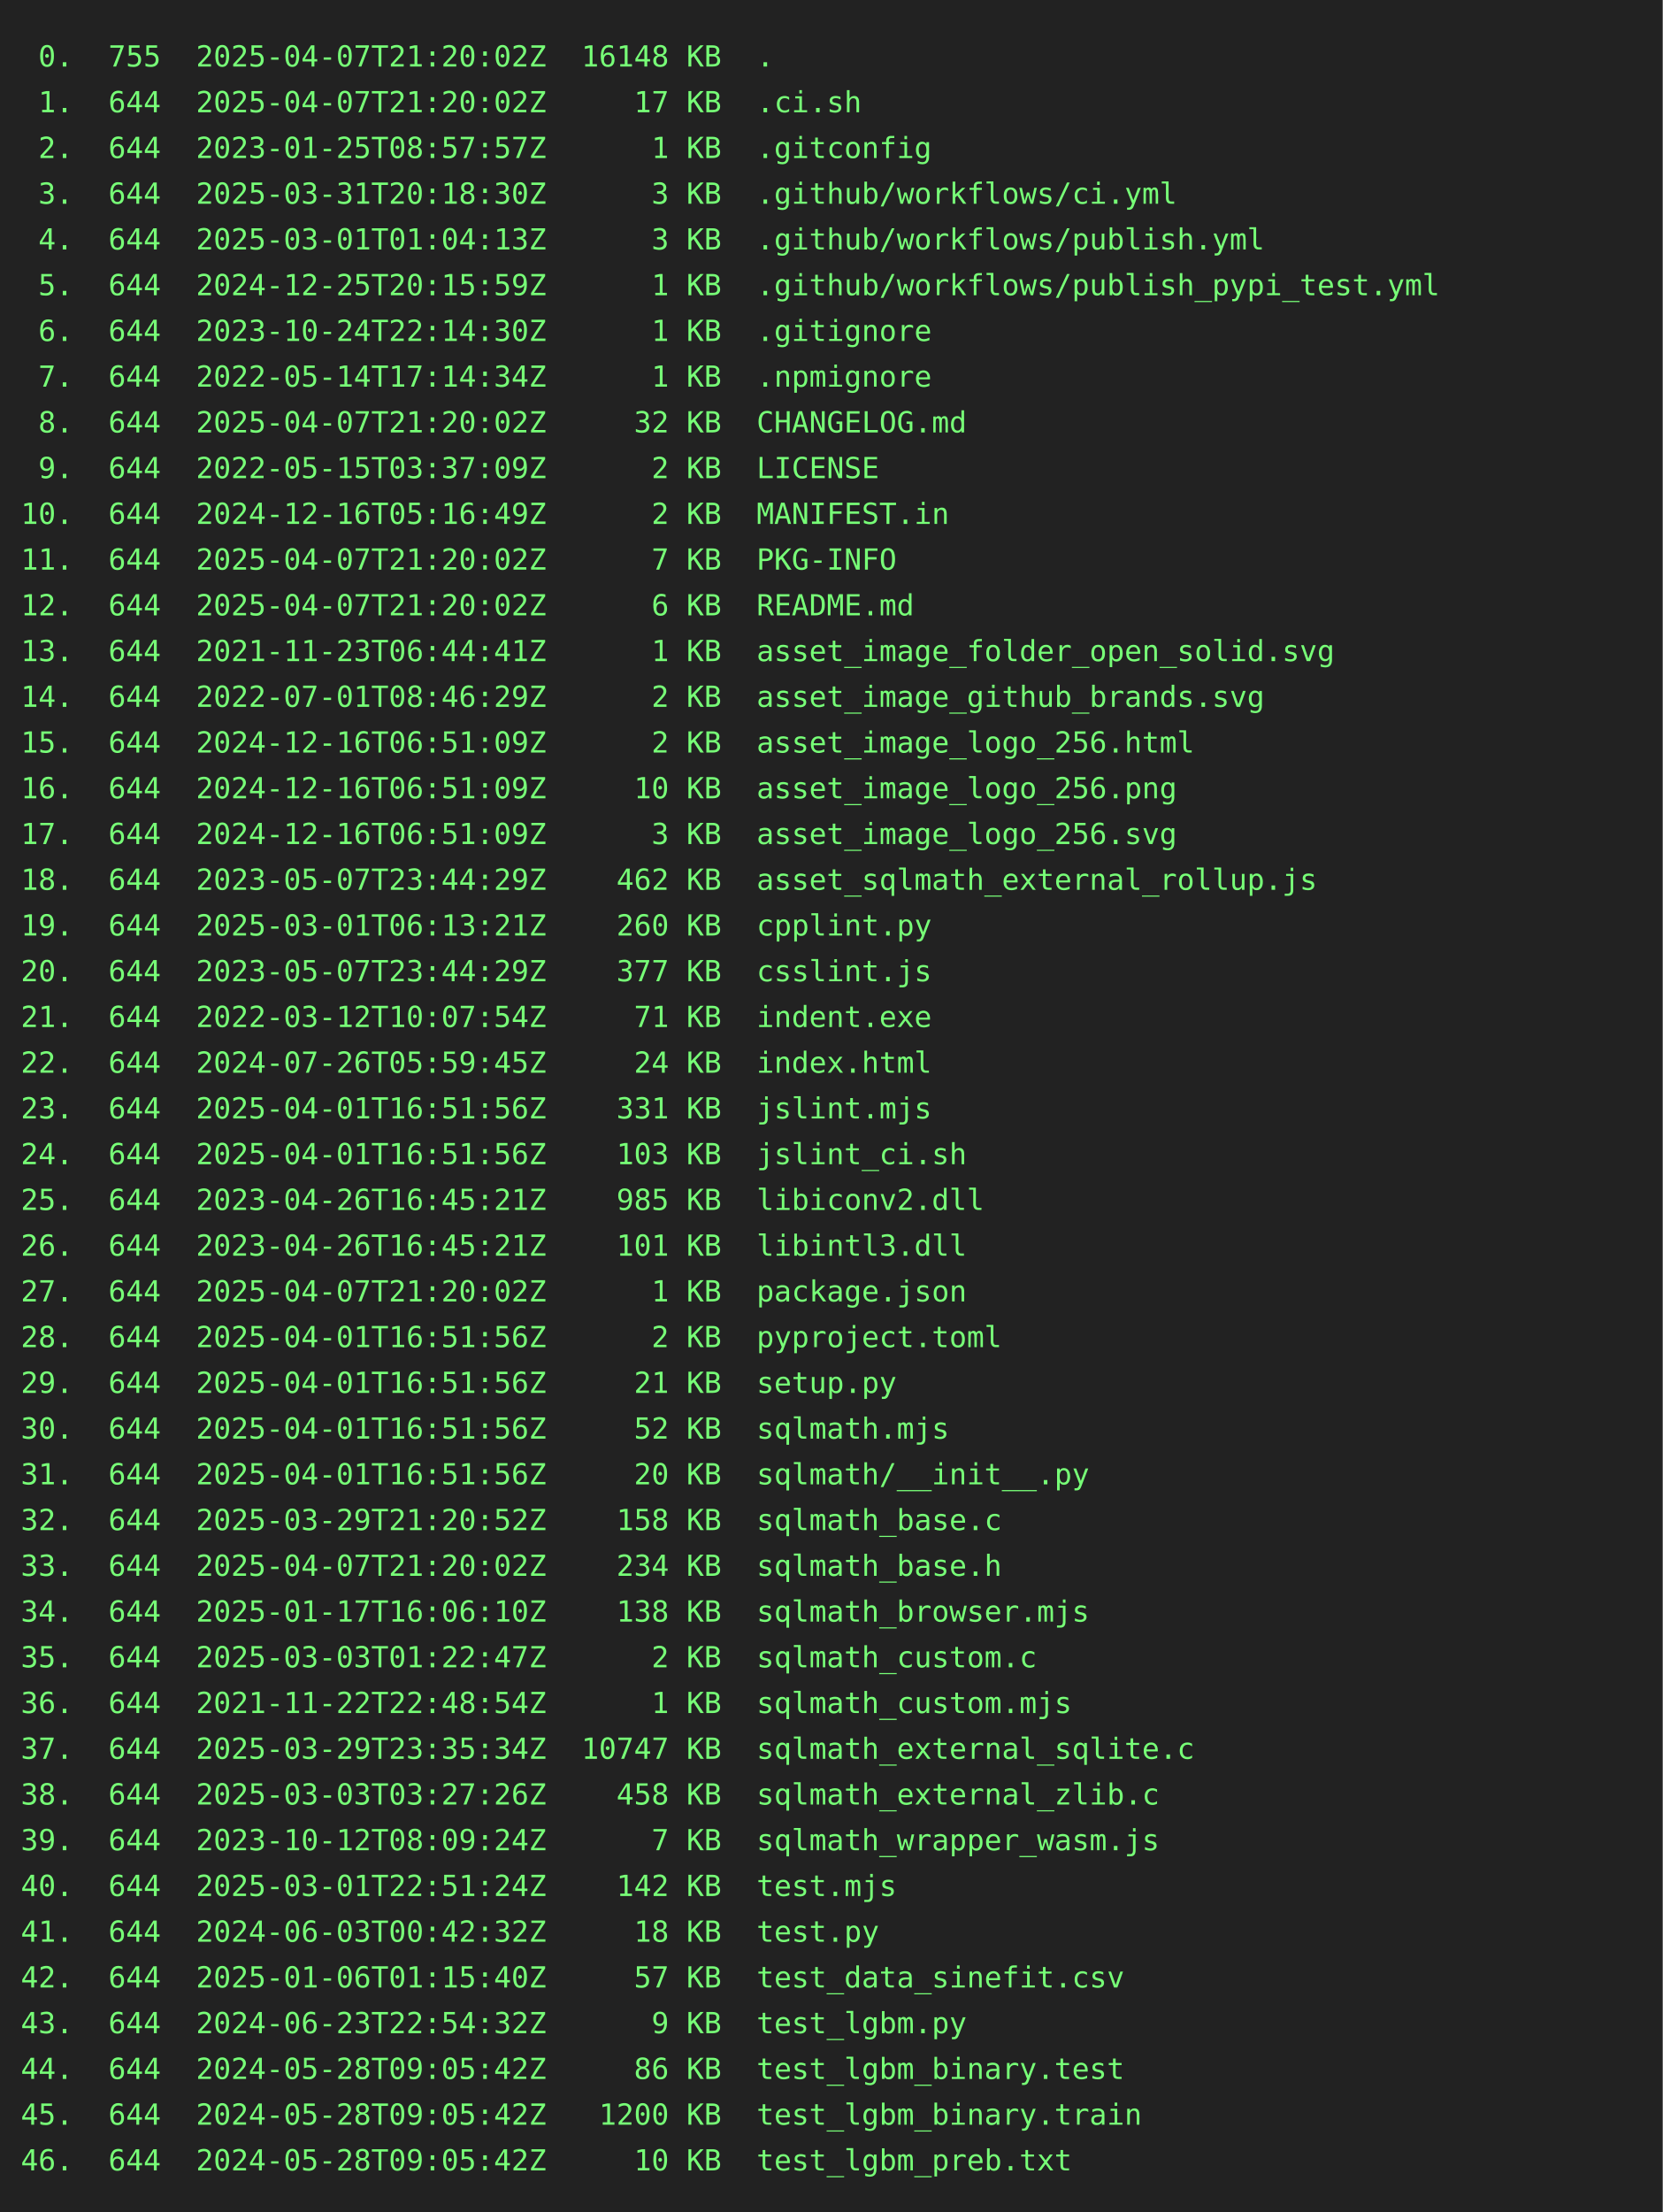
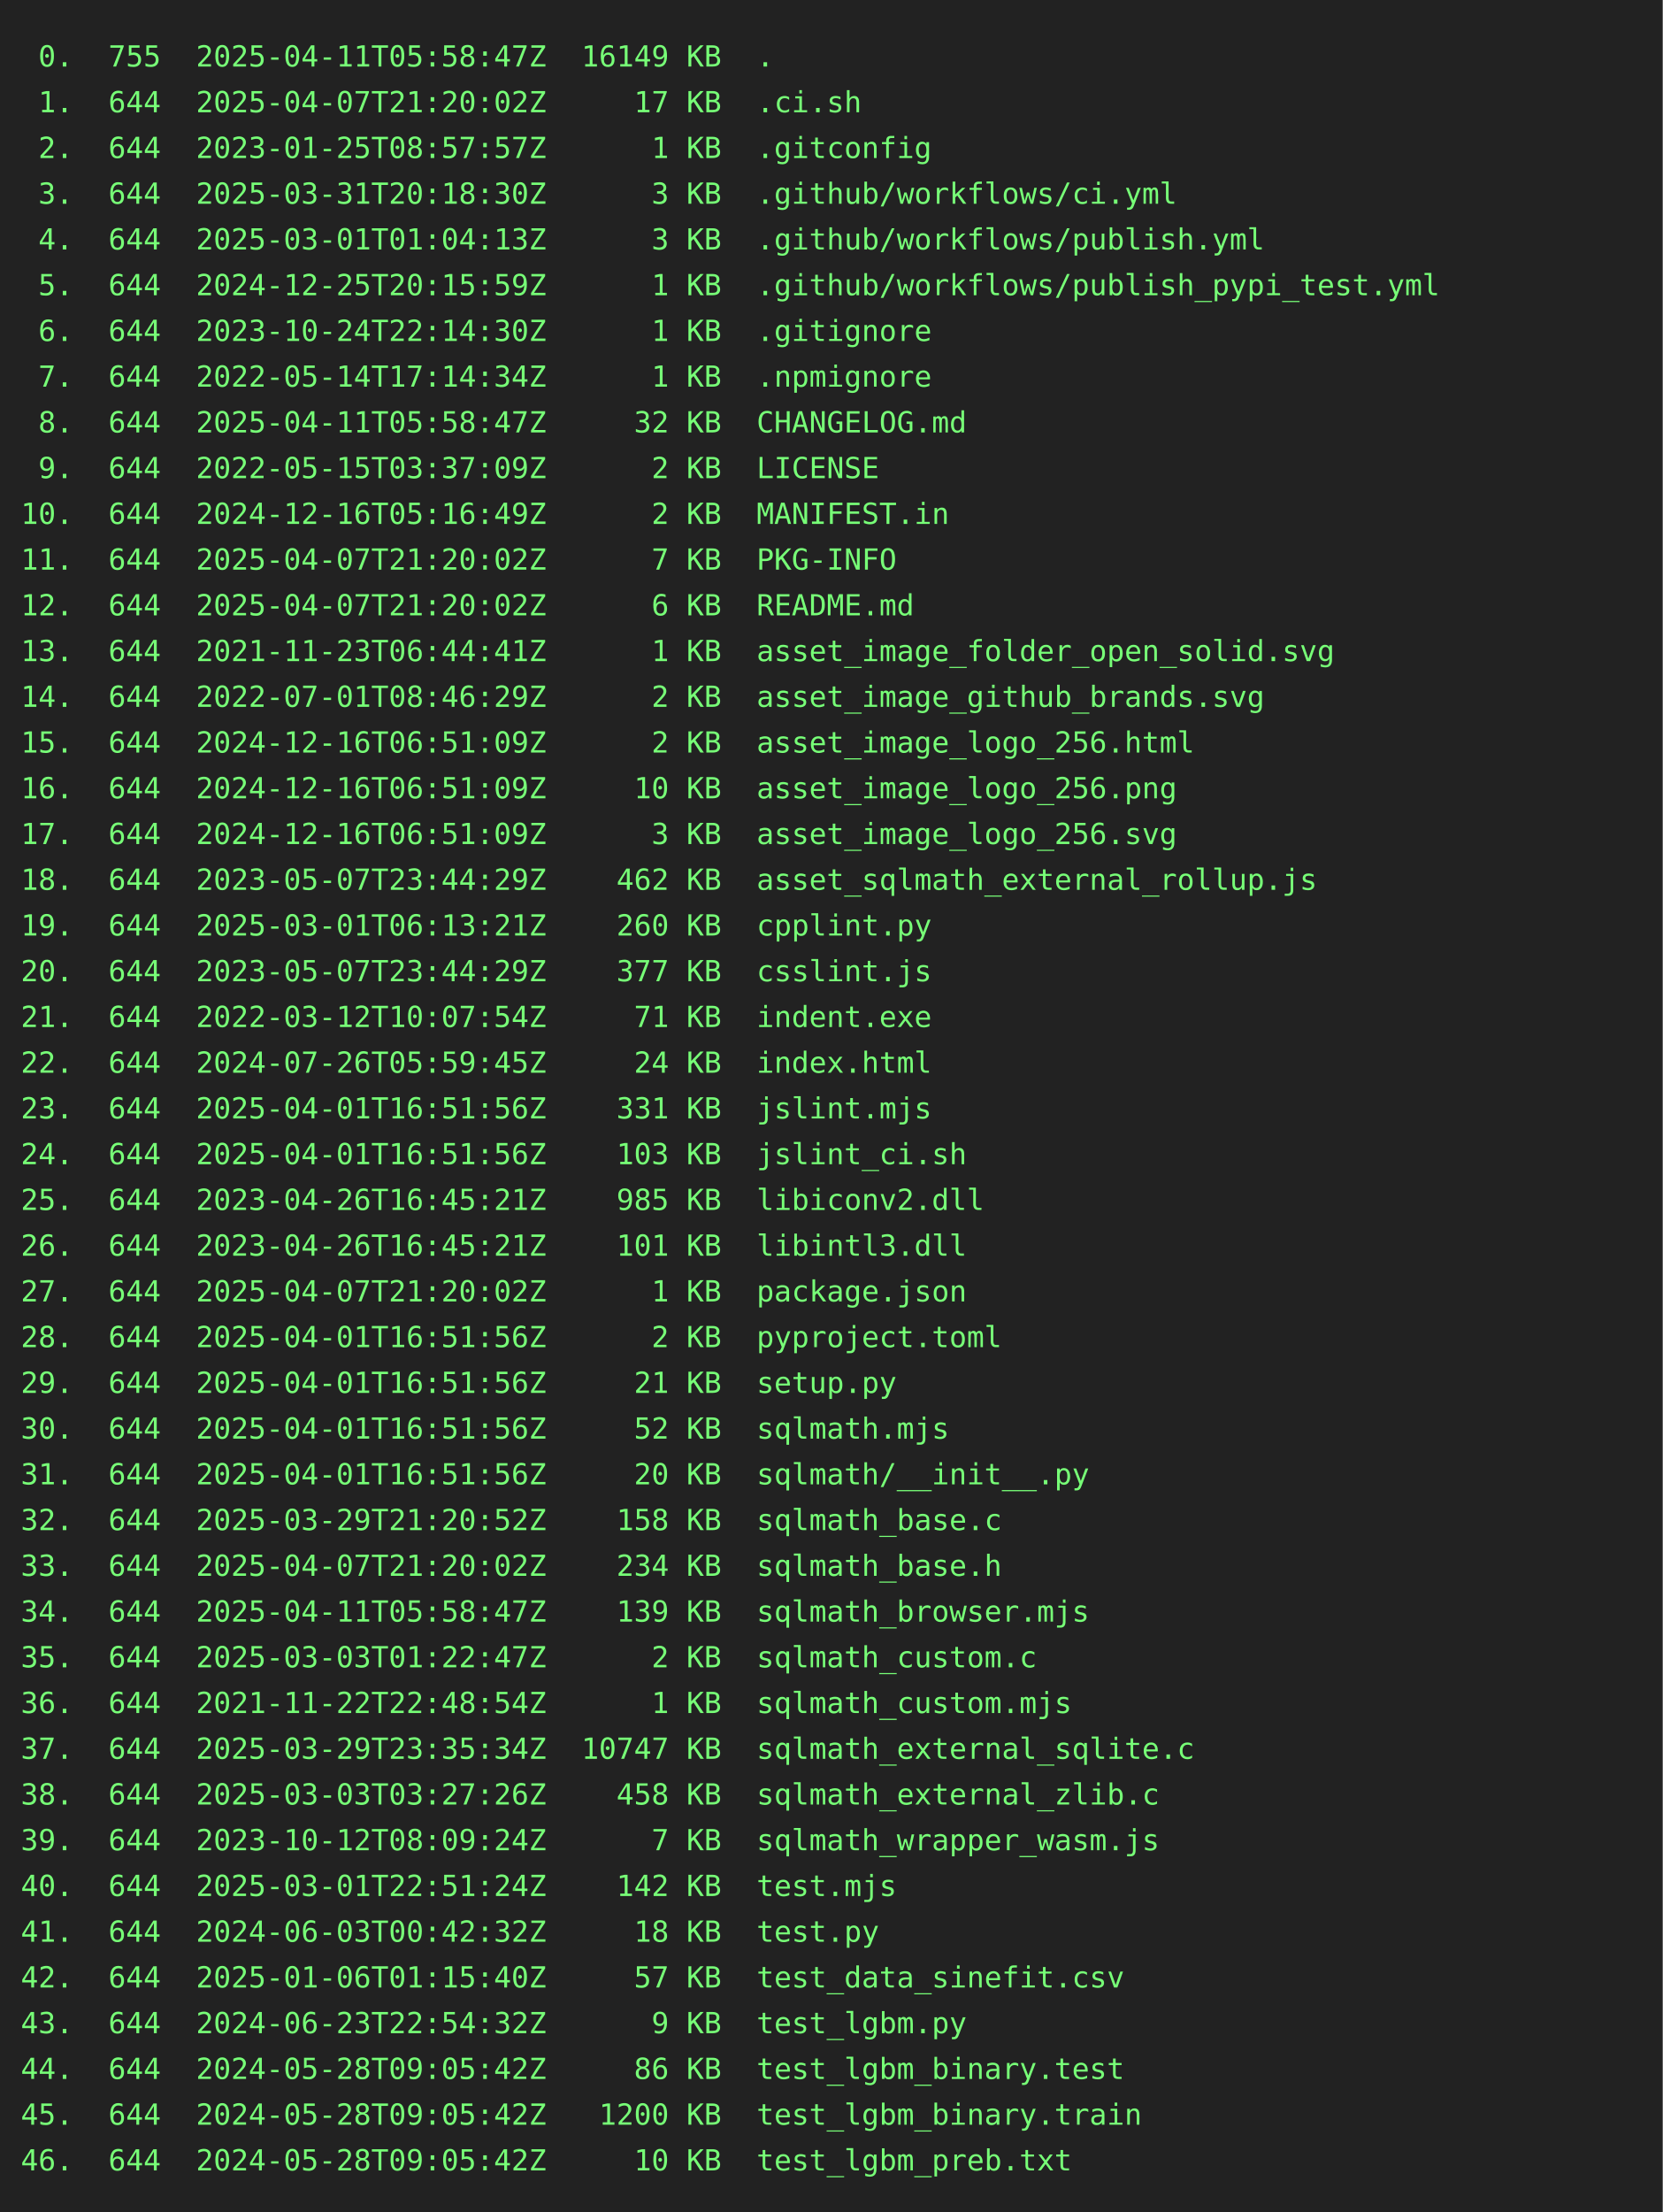
<svg xmlns="http://www.w3.org/2000/svg" height="1064" width="800">
  <rect height="1064" fill="#222" width="800" />
  <text fill="#7f7" font-family="consolas, menlo, monospace" font-size="14" xml:space="preserve">
-     <tspan lengthAdjust="spacingAndGlyphs" textLength="768" x="10" y="32"> 0.  755  2025-04-07T21:20:02Z  16148 KB  .                                                      </tspan>
+     <tspan lengthAdjust="spacingAndGlyphs" textLength="768" x="10" y="32"> 0.  755  2025-04-11T05:58:47Z  16149 KB  .                                                      </tspan>
    <tspan lengthAdjust="spacingAndGlyphs" textLength="768" x="10" y="54"> 1.  644  2025-04-07T21:20:02Z     17 KB  .ci.sh                                                 </tspan>
    <tspan lengthAdjust="spacingAndGlyphs" textLength="768" x="10" y="76"> 2.  644  2023-01-25T08:57:57Z      1 KB  .gitconfig                                             </tspan>
    <tspan lengthAdjust="spacingAndGlyphs" textLength="768" x="10" y="98"> 3.  644  2025-03-31T20:18:30Z      3 KB  .github/workflows/ci.yml                               </tspan>
    <tspan lengthAdjust="spacingAndGlyphs" textLength="768" x="10" y="120"> 4.  644  2025-03-01T01:04:13Z      3 KB  .github/workflows/publish.yml                          </tspan>
    <tspan lengthAdjust="spacingAndGlyphs" textLength="768" x="10" y="142"> 5.  644  2024-12-25T20:15:59Z      1 KB  .github/workflows/publish_pypi_test.yml                </tspan>
    <tspan lengthAdjust="spacingAndGlyphs" textLength="768" x="10" y="164"> 6.  644  2023-10-24T22:14:30Z      1 KB  .gitignore                                             </tspan>
    <tspan lengthAdjust="spacingAndGlyphs" textLength="768" x="10" y="186"> 7.  644  2022-05-14T17:14:34Z      1 KB  .npmignore                                             </tspan>
-     <tspan lengthAdjust="spacingAndGlyphs" textLength="768" x="10" y="208"> 8.  644  2025-04-07T21:20:02Z     32 KB  CHANGELOG.md                                           </tspan>
+     <tspan lengthAdjust="spacingAndGlyphs" textLength="768" x="10" y="208"> 8.  644  2025-04-11T05:58:47Z     32 KB  CHANGELOG.md                                           </tspan>
    <tspan lengthAdjust="spacingAndGlyphs" textLength="768" x="10" y="230"> 9.  644  2022-05-15T03:37:09Z      2 KB  LICENSE                                                </tspan>
    <tspan lengthAdjust="spacingAndGlyphs" textLength="768" x="10" y="252">10.  644  2024-12-16T05:16:49Z      2 KB  MANIFEST.in                                            </tspan>
    <tspan lengthAdjust="spacingAndGlyphs" textLength="768" x="10" y="274">11.  644  2025-04-07T21:20:02Z      7 KB  PKG-INFO                                               </tspan>
    <tspan lengthAdjust="spacingAndGlyphs" textLength="768" x="10" y="296">12.  644  2025-04-07T21:20:02Z      6 KB  README.md                                              </tspan>
    <tspan lengthAdjust="spacingAndGlyphs" textLength="768" x="10" y="318">13.  644  2021-11-23T06:44:41Z      1 KB  asset_image_folder_open_solid.svg                      </tspan>
    <tspan lengthAdjust="spacingAndGlyphs" textLength="768" x="10" y="340">14.  644  2022-07-01T08:46:29Z      2 KB  asset_image_github_brands.svg                          </tspan>
    <tspan lengthAdjust="spacingAndGlyphs" textLength="768" x="10" y="362">15.  644  2024-12-16T06:51:09Z      2 KB  asset_image_logo_256.html                              </tspan>
    <tspan lengthAdjust="spacingAndGlyphs" textLength="768" x="10" y="384">16.  644  2024-12-16T06:51:09Z     10 KB  asset_image_logo_256.png                               </tspan>
    <tspan lengthAdjust="spacingAndGlyphs" textLength="768" x="10" y="406">17.  644  2024-12-16T06:51:09Z      3 KB  asset_image_logo_256.svg                               </tspan>
    <tspan lengthAdjust="spacingAndGlyphs" textLength="768" x="10" y="428">18.  644  2023-05-07T23:44:29Z    462 KB  asset_sqlmath_external_rollup.js                       </tspan>
    <tspan lengthAdjust="spacingAndGlyphs" textLength="768" x="10" y="450">19.  644  2025-03-01T06:13:21Z    260 KB  cpplint.py                                             </tspan>
    <tspan lengthAdjust="spacingAndGlyphs" textLength="768" x="10" y="472">20.  644  2023-05-07T23:44:29Z    377 KB  csslint.js                                             </tspan>
    <tspan lengthAdjust="spacingAndGlyphs" textLength="768" x="10" y="494">21.  644  2022-03-12T10:07:54Z     71 KB  indent.exe                                             </tspan>
    <tspan lengthAdjust="spacingAndGlyphs" textLength="768" x="10" y="516">22.  644  2024-07-26T05:59:45Z     24 KB  index.html                                             </tspan>
    <tspan lengthAdjust="spacingAndGlyphs" textLength="768" x="10" y="538">23.  644  2025-04-01T16:51:56Z    331 KB  jslint.mjs                                             </tspan>
    <tspan lengthAdjust="spacingAndGlyphs" textLength="768" x="10" y="560">24.  644  2025-04-01T16:51:56Z    103 KB  jslint_ci.sh                                           </tspan>
    <tspan lengthAdjust="spacingAndGlyphs" textLength="768" x="10" y="582">25.  644  2023-04-26T16:45:21Z    985 KB  libiconv2.dll                                          </tspan>
    <tspan lengthAdjust="spacingAndGlyphs" textLength="768" x="10" y="604">26.  644  2023-04-26T16:45:21Z    101 KB  libintl3.dll                                           </tspan>
    <tspan lengthAdjust="spacingAndGlyphs" textLength="768" x="10" y="626">27.  644  2025-04-07T21:20:02Z      1 KB  package.json                                           </tspan>
    <tspan lengthAdjust="spacingAndGlyphs" textLength="768" x="10" y="648">28.  644  2025-04-01T16:51:56Z      2 KB  pyproject.toml                                         </tspan>
    <tspan lengthAdjust="spacingAndGlyphs" textLength="768" x="10" y="670">29.  644  2025-04-01T16:51:56Z     21 KB  setup.py                                               </tspan>
    <tspan lengthAdjust="spacingAndGlyphs" textLength="768" x="10" y="692">30.  644  2025-04-01T16:51:56Z     52 KB  sqlmath.mjs                                            </tspan>
    <tspan lengthAdjust="spacingAndGlyphs" textLength="768" x="10" y="714">31.  644  2025-04-01T16:51:56Z     20 KB  sqlmath/__init__.py                                    </tspan>
    <tspan lengthAdjust="spacingAndGlyphs" textLength="768" x="10" y="736">32.  644  2025-03-29T21:20:52Z    158 KB  sqlmath_base.c                                         </tspan>
    <tspan lengthAdjust="spacingAndGlyphs" textLength="768" x="10" y="758">33.  644  2025-04-07T21:20:02Z    234 KB  sqlmath_base.h                                         </tspan>
-     <tspan lengthAdjust="spacingAndGlyphs" textLength="768" x="10" y="780">34.  644  2025-01-17T16:06:10Z    138 KB  sqlmath_browser.mjs                                    </tspan>
+     <tspan lengthAdjust="spacingAndGlyphs" textLength="768" x="10" y="780">34.  644  2025-04-11T05:58:47Z    139 KB  sqlmath_browser.mjs                                    </tspan>
    <tspan lengthAdjust="spacingAndGlyphs" textLength="768" x="10" y="802">35.  644  2025-03-03T01:22:47Z      2 KB  sqlmath_custom.c                                       </tspan>
    <tspan lengthAdjust="spacingAndGlyphs" textLength="768" x="10" y="824">36.  644  2021-11-22T22:48:54Z      1 KB  sqlmath_custom.mjs                                     </tspan>
    <tspan lengthAdjust="spacingAndGlyphs" textLength="768" x="10" y="846">37.  644  2025-03-29T23:35:34Z  10747 KB  sqlmath_external_sqlite.c                              </tspan>
    <tspan lengthAdjust="spacingAndGlyphs" textLength="768" x="10" y="868">38.  644  2025-03-03T03:27:26Z    458 KB  sqlmath_external_zlib.c                                </tspan>
    <tspan lengthAdjust="spacingAndGlyphs" textLength="768" x="10" y="890">39.  644  2023-10-12T08:09:24Z      7 KB  sqlmath_wrapper_wasm.js                                </tspan>
    <tspan lengthAdjust="spacingAndGlyphs" textLength="768" x="10" y="912">40.  644  2025-03-01T22:51:24Z    142 KB  test.mjs                                               </tspan>
    <tspan lengthAdjust="spacingAndGlyphs" textLength="768" x="10" y="934">41.  644  2024-06-03T00:42:32Z     18 KB  test.py                                                </tspan>
    <tspan lengthAdjust="spacingAndGlyphs" textLength="768" x="10" y="956">42.  644  2025-01-06T01:15:40Z     57 KB  test_data_sinefit.csv                                  </tspan>
    <tspan lengthAdjust="spacingAndGlyphs" textLength="768" x="10" y="978">43.  644  2024-06-23T22:54:32Z      9 KB  test_lgbm.py                                           </tspan>
    <tspan lengthAdjust="spacingAndGlyphs" textLength="768" x="10" y="1000">44.  644  2024-05-28T09:05:42Z     86 KB  test_lgbm_binary.test                                  </tspan>
    <tspan lengthAdjust="spacingAndGlyphs" textLength="768" x="10" y="1022">45.  644  2024-05-28T09:05:42Z   1200 KB  test_lgbm_binary.train                                 </tspan>
    <tspan lengthAdjust="spacingAndGlyphs" textLength="768" x="10" y="1044">46.  644  2024-05-28T09:05:42Z     10 KB  test_lgbm_preb.txt                                     </tspan>
  </text>
</svg>
